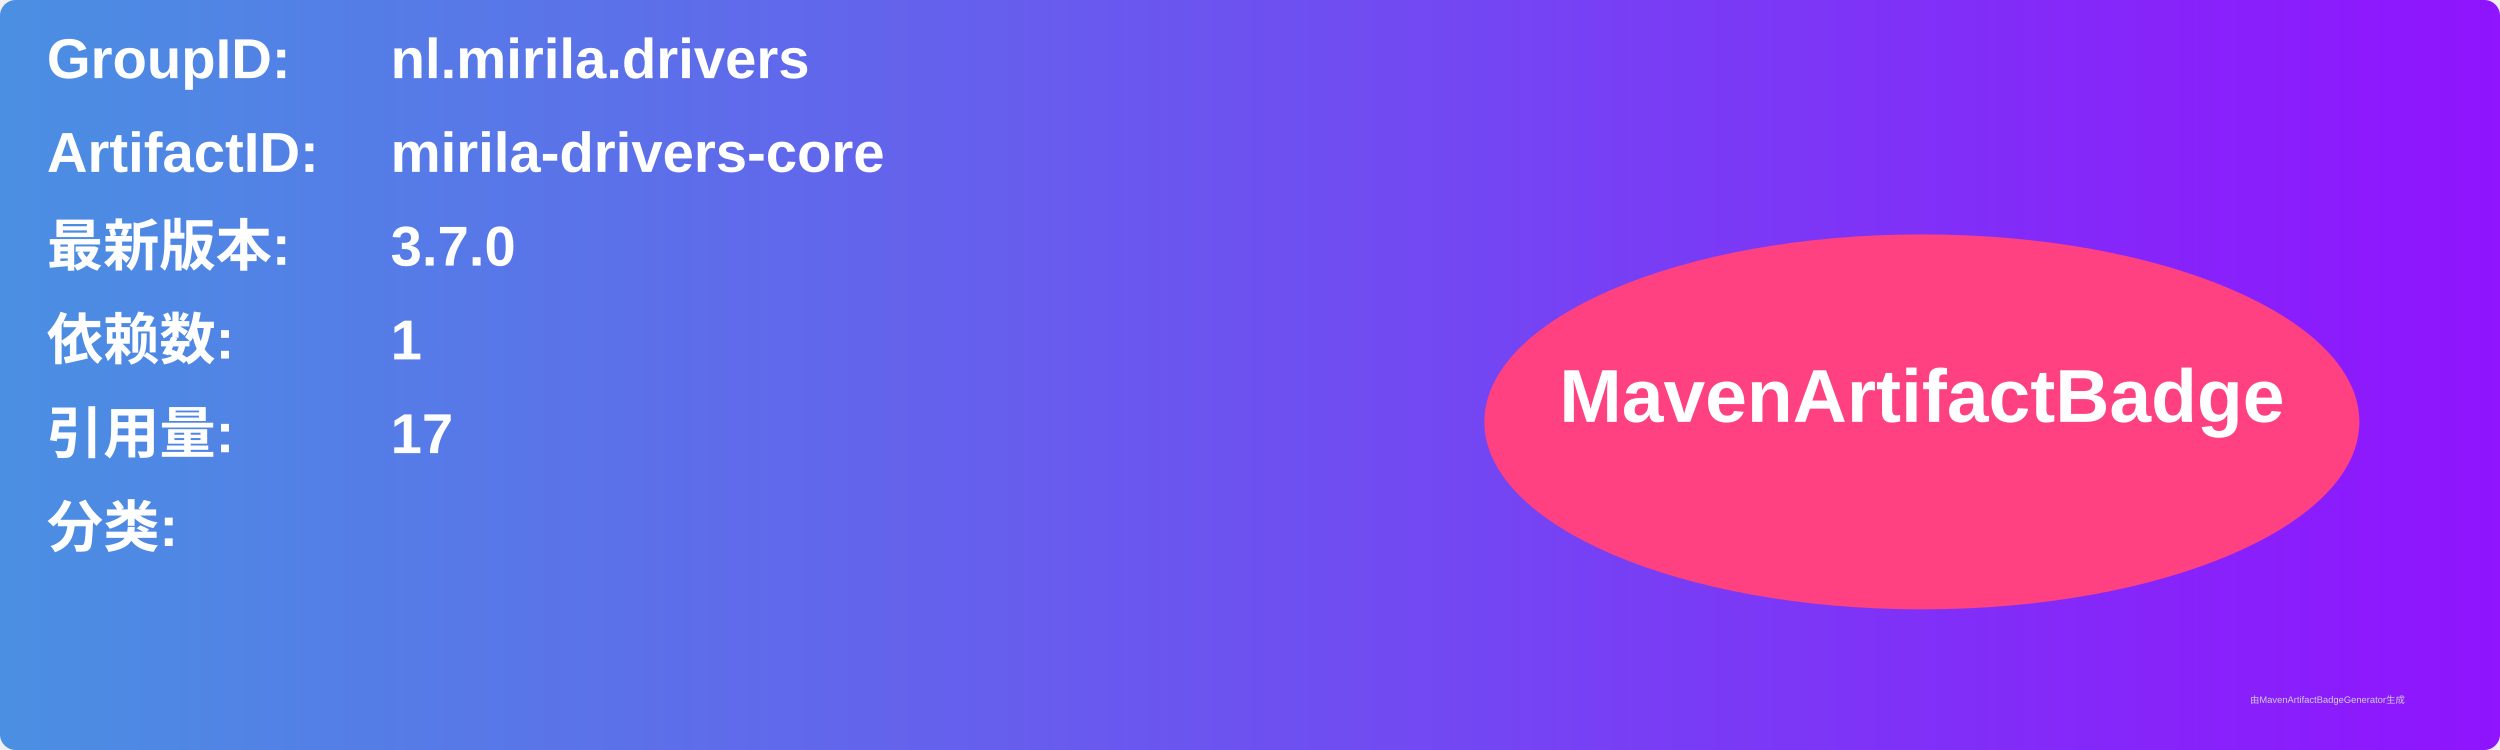
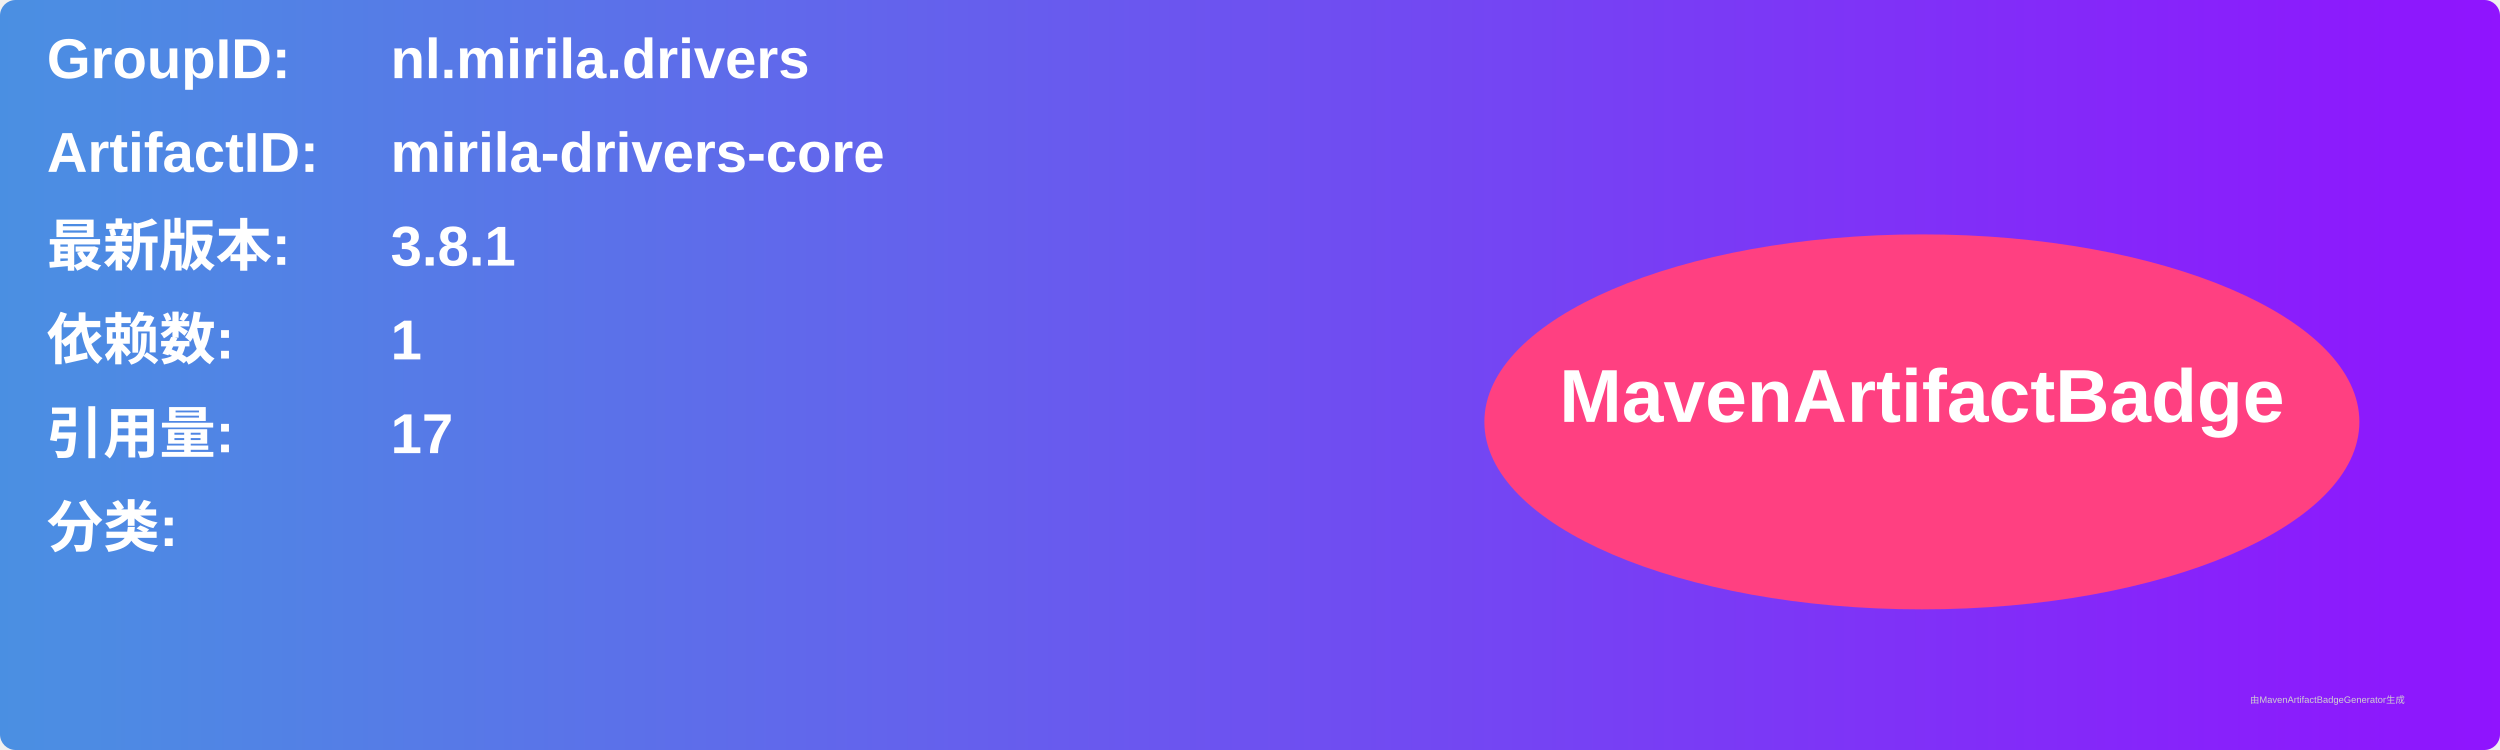
<svg xmlns="http://www.w3.org/2000/svg" width="800" height="240" viewBox="0 0 800 240">
  <linearGradient id="grad" x1="0%" y1="0%" x2="100%" y2="0%">
    <stop offset="0%" stop-color="#4a90e2" />
    <stop offset="100%" stop-color="#9013fe" />
  </linearGradient>
  <rect width="100%" height="100%" rx="5" ry="5" fill="url(#grad)" />
  <g transform="translate(15, 15)">
    <text x="0" y="10" font-family="Arial" font-size="18" fill="white" font-weight="bold" width="260">GroupID:</text>
    <text x="110" y="10" font-family="Arial" font-size="18" fill="white" font-weight="bold" width="460">nl.mirila.drivers</text>
    <text x="0" y="40" font-family="Arial" font-size="18" fill="white" font-weight="bold" width="260">ArtifactID:</text>
    <text x="110" y="40" font-family="Arial" font-size="18" fill="white" font-weight="bold" width="460">mirila-drivers-core</text>
    <text x="0" y="70" font-family="Arial" font-size="18" fill="white" font-weight="bold">最新版本:</text>
    <text x="110" y="70" font-family="Arial" font-size="18" fill="white" font-weight="bold">
-       <tspan font-weight="bold">3.7.0</tspan>
+       <tspan font-weight="bold">3.8.1</tspan>
    </text>
    <text x="0" y="100" font-family="Arial" font-size="18" fill="white" font-weight="bold">依赖数: </text>
    <text x="110" y="100" font-family="Arial" font-size="18" fill="white">
      <tspan font-weight="bold">1</tspan>
    </text>
    <text x="0" y="130" font-family="Arial" font-size="18" fill="white" font-weight="bold">引用量: </text>
    <text x="110" y="130" font-family="Arial" font-size="18" fill="white">
      <tspan font-weight="bold">17</tspan>
    </text>
    <text x="0" y="160" font-family="Arial" font-size="18" fill="white" font-weight="bold">分类:</text>
    <text x="10" y="190" font-family="Arial" font-size="10" fill="white">
      <tspan font-weight="bold" />
    </text>
    <ellipse cx="600" cy="120" rx="140" ry="60" fill="#ff4081" />
    <text x="600" y="120" text-anchor="middle" font-family="Arial" font-size="24" fill="white" font-weight="bold">MavenArtifactBadge</text>
  </g>
  <text x="720" y="225" font-family="Arial" font-size="3" fill="#d0d0d0">由MavenArtifactBadgeGenerator生成</text>
</svg>
